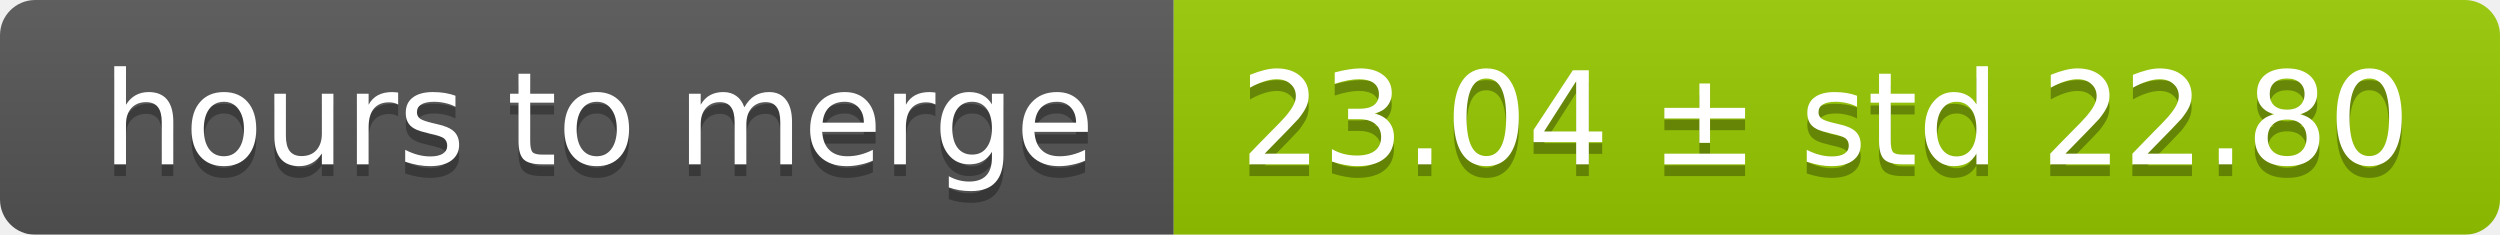
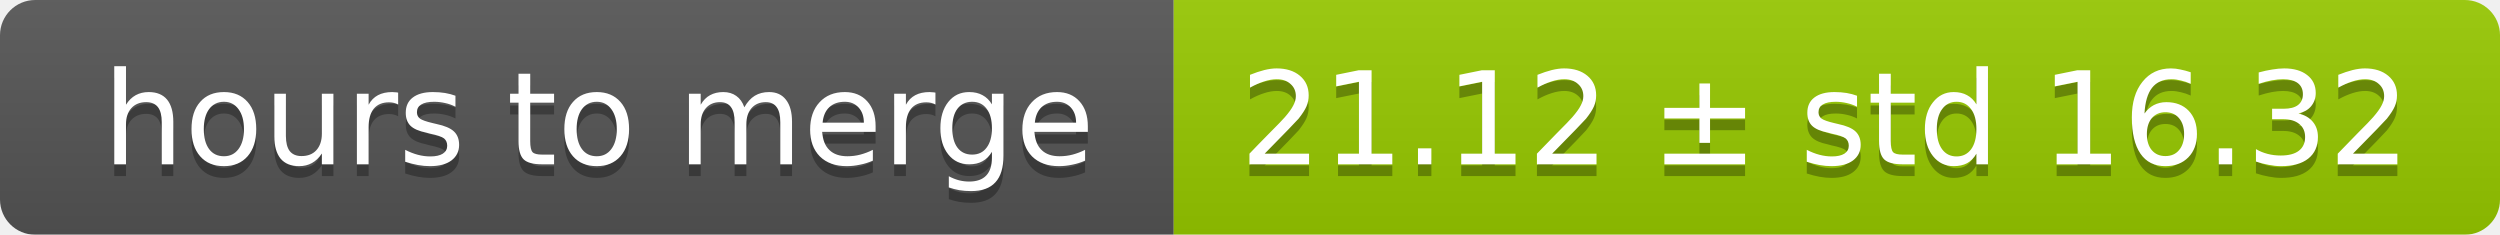
<svg xmlns="http://www.w3.org/2000/svg" width="213" height="20">
  <linearGradient id="smooth" x2="0" y2="100%">
    <stop offset="0" stop-color="#bbb" stop-opacity=".1" />
    <stop offset="1" stop-opacity=".1" />
  </linearGradient>
  <mask id="round">
    <rect width="213" height="20" rx="3" fill="#fff" />
  </mask>
  <g mask="url(#round)">
    <rect width="100" height="20" fill="#555" />
    <rect x="100" width="113" height="20" fill="#97ca00" />
    <rect width="213" height="20" fill="url(#smooth)" />
  </g>
  <g fill="#fff" text-anchor="middle" font-family="DejaVu Sans,Verdana,Geneva,sans-serif" font-size="11">
    <text x="51" y="15" fill="#010101" fill-opacity=".3">hours to merge</text>
    <text x="51" y="14">hours to merge</text>
-     <text x="155.5" y="15" fill="#010101" fill-opacity=".3">23.04 ± std 22.80</text>
-     <text x="155.5" y="14">23.04 ± std 22.80</text>
+     <text x="155.5" y="15" fill="#010101" fill-opacity=".3">21.12 ± std 16.32</text>
+     <text x="155.5" y="14">21.12 ± std 16.32</text>
  </g>
</svg>
